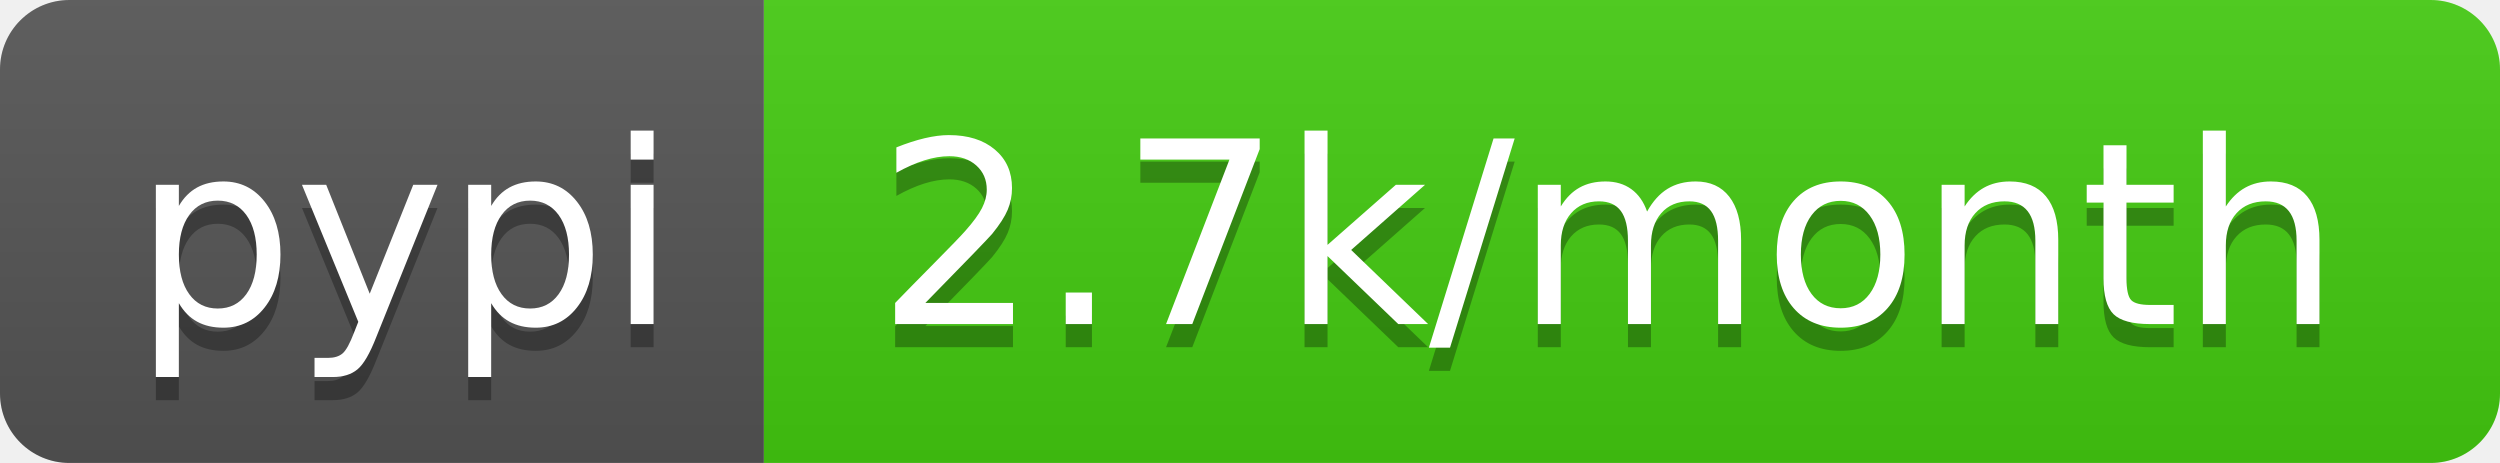
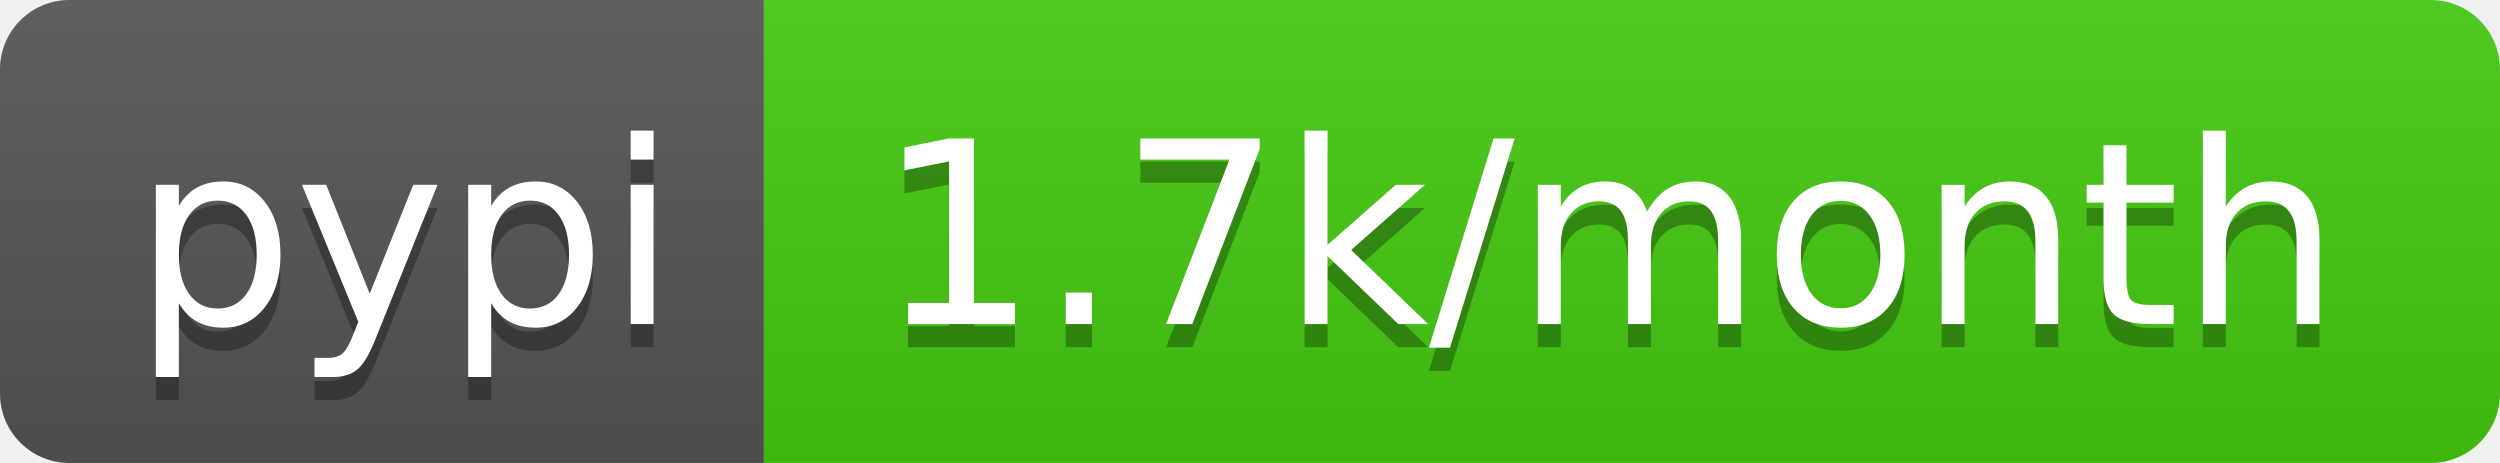
- <svg xmlns="http://www.w3.org/2000/svg" width="108" height="20" role="img" aria-label="pypi: 2.7k/month">
+ <svg xmlns="http://www.w3.org/2000/svg" width="108" height="20" role="img" aria-label="pypi: 1.7k/month">
  <linearGradient id="s" x2="0" y2="100%">
    <stop offset="0" stop-color="#bbb" stop-opacity=".1" />
    <stop offset="1" stop-opacity=".1" />
  </linearGradient>
  <clipPath id="r">
    <rect width="108" height="20" rx="3" fill="#fff" />
  </clipPath>
  <g clip-path="url(#r)">
    <rect width="33" height="20" fill="#555" />
    <rect x="33" width="75" height="20" fill="#4c1" />
    <rect width="108" height="20" fill="url(#s)" />
  </g>
  <g fill="#fff" text-anchor="middle" font-family="Verdana,Geneva,DejaVu Sans,sans-serif" text-rendering="geometricPrecision" font-size="110">
    <text aria-hidden="true" x="175" y="150" fill="#010101" fill-opacity=".3" transform="scale(.1)" textLength="230">pypi</text>
    <text x="175" y="140" transform="scale(.1)" fill="#fff" textLength="230">pypi</text>
-     <text aria-hidden="true" x="695" y="150" fill="#010101" fill-opacity=".3" transform="scale(.1)" textLength="650">2.7k/month</text>
-     <text x="695" y="140" transform="scale(.1)" fill="#fff" textLength="650">2.7k/month</text>
+     <text aria-hidden="true" x="695" y="150" fill="#010101" fill-opacity=".3" transform="scale(.1)" textLength="650">1.7k/month</text>
+     <text x="695" y="140" transform="scale(.1)" fill="#fff" textLength="650">1.7k/month</text>
  </g>
</svg>
